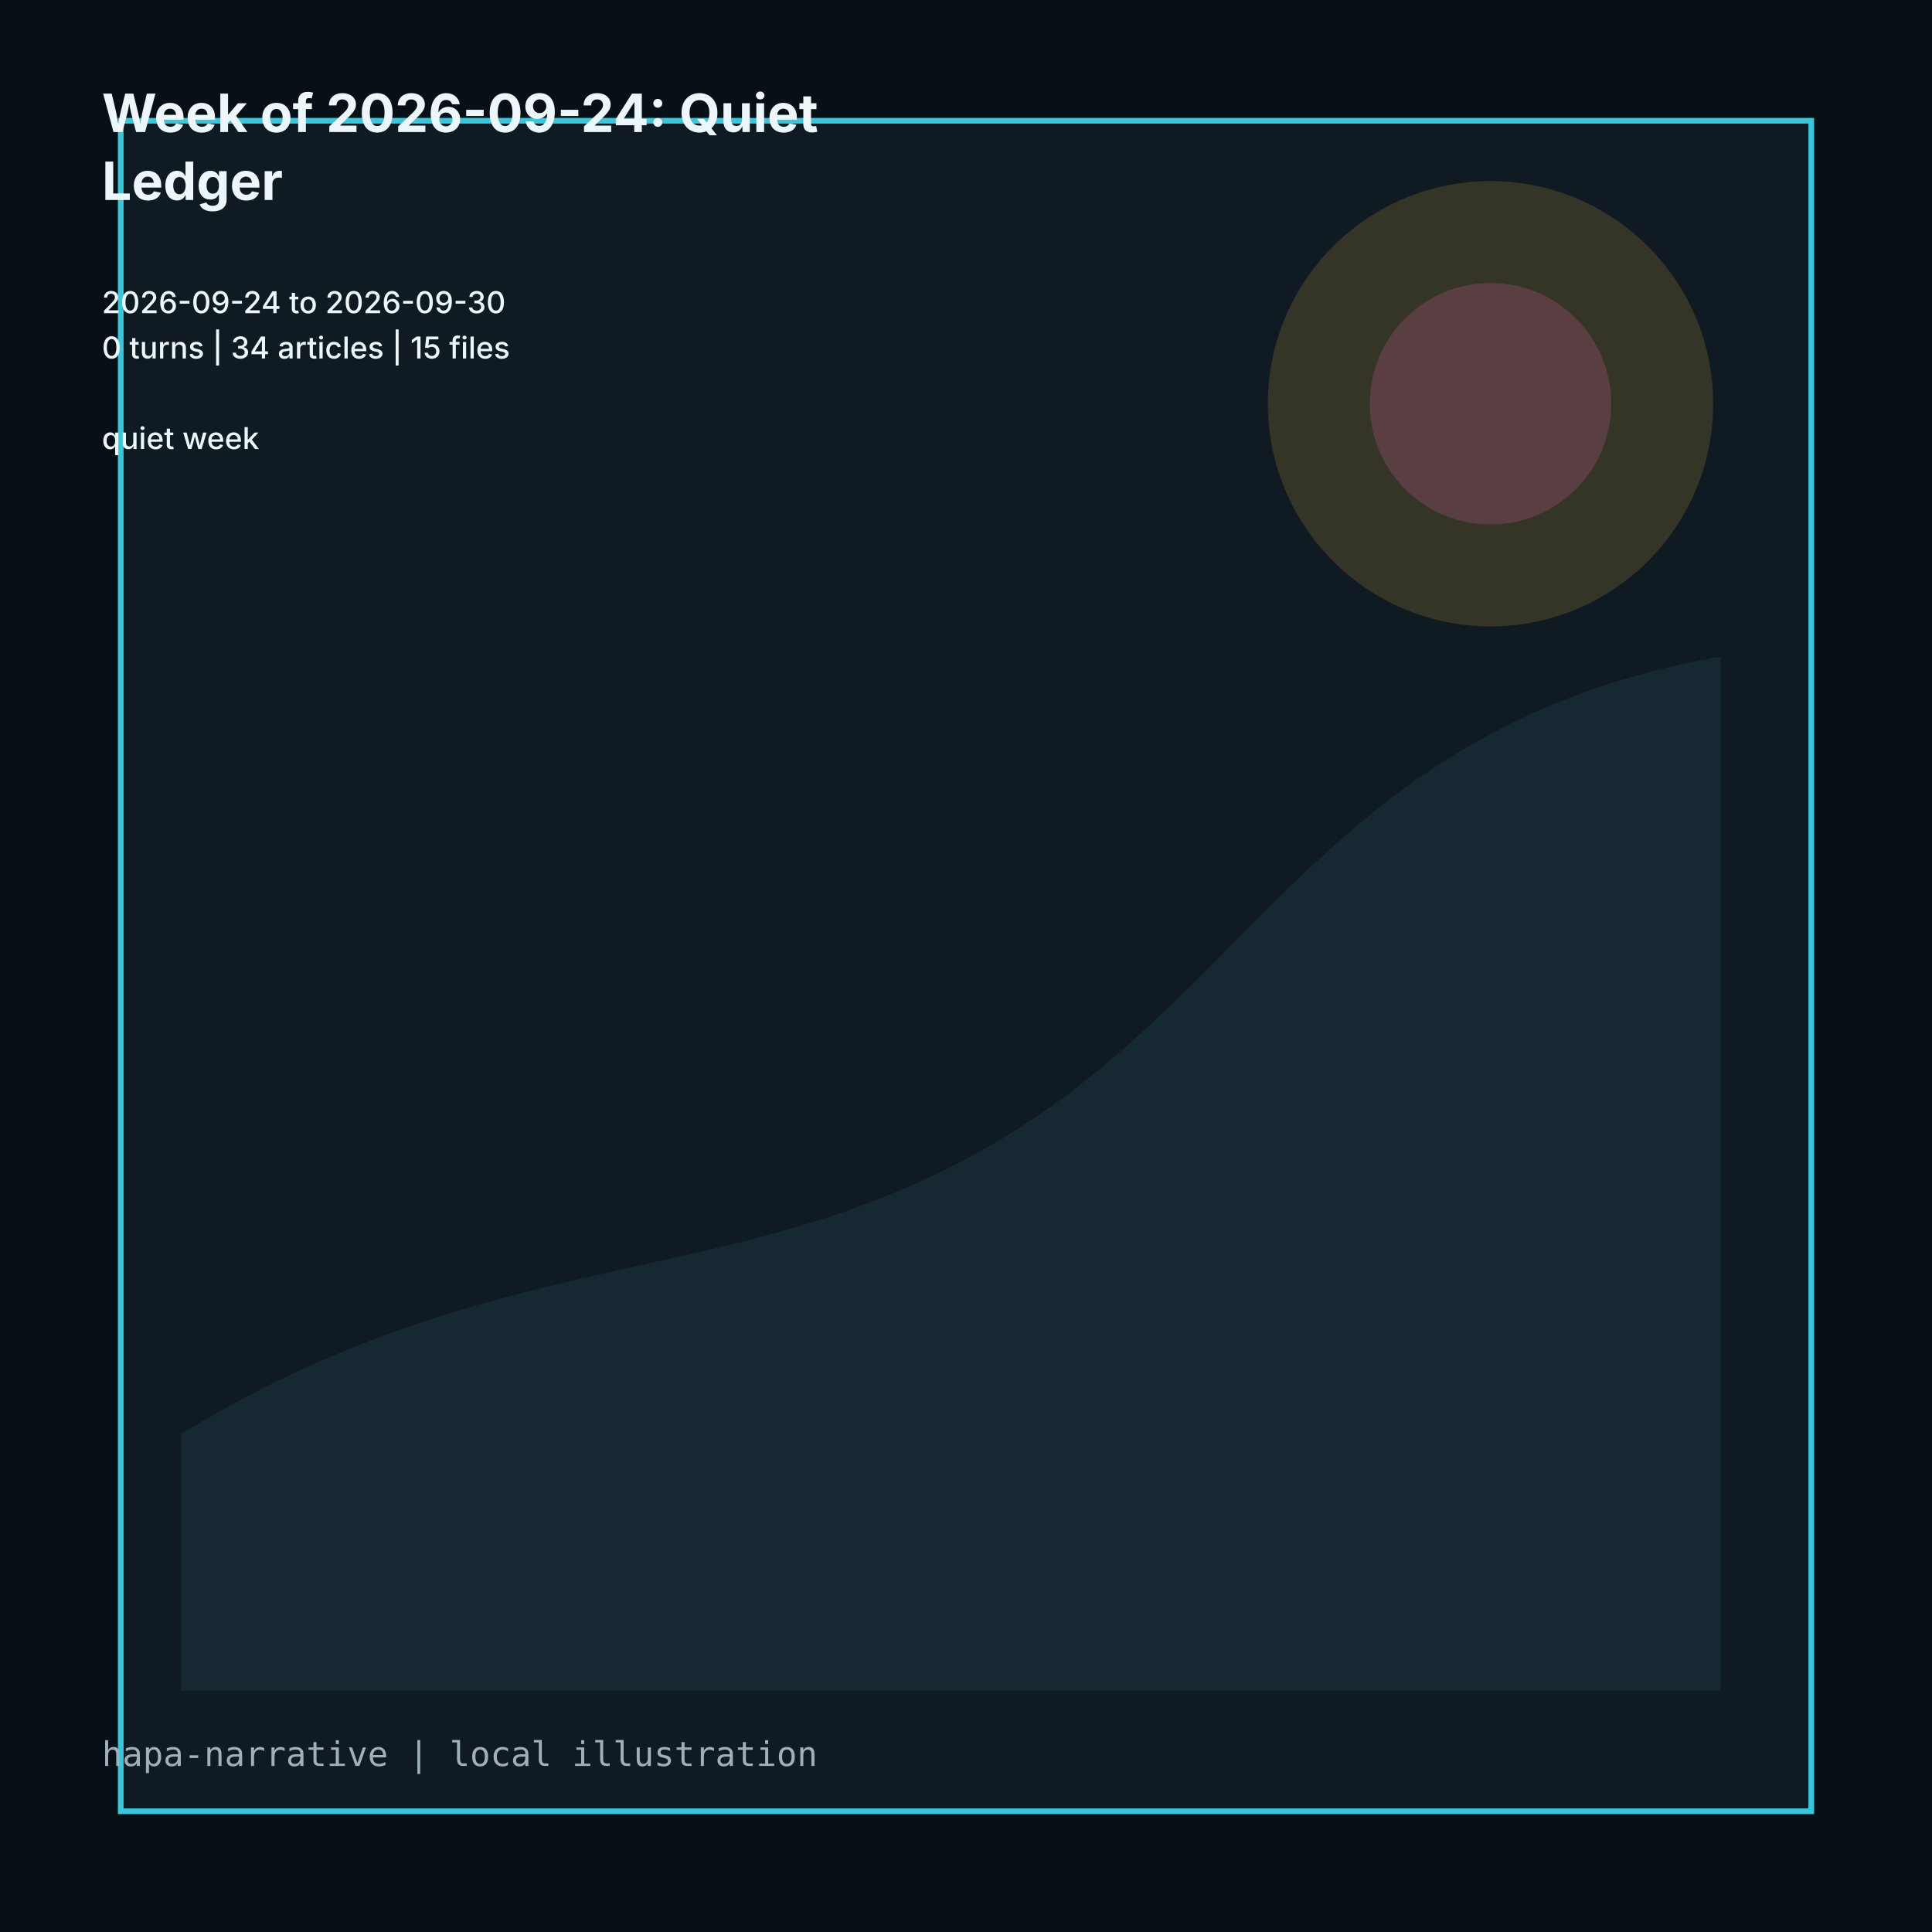
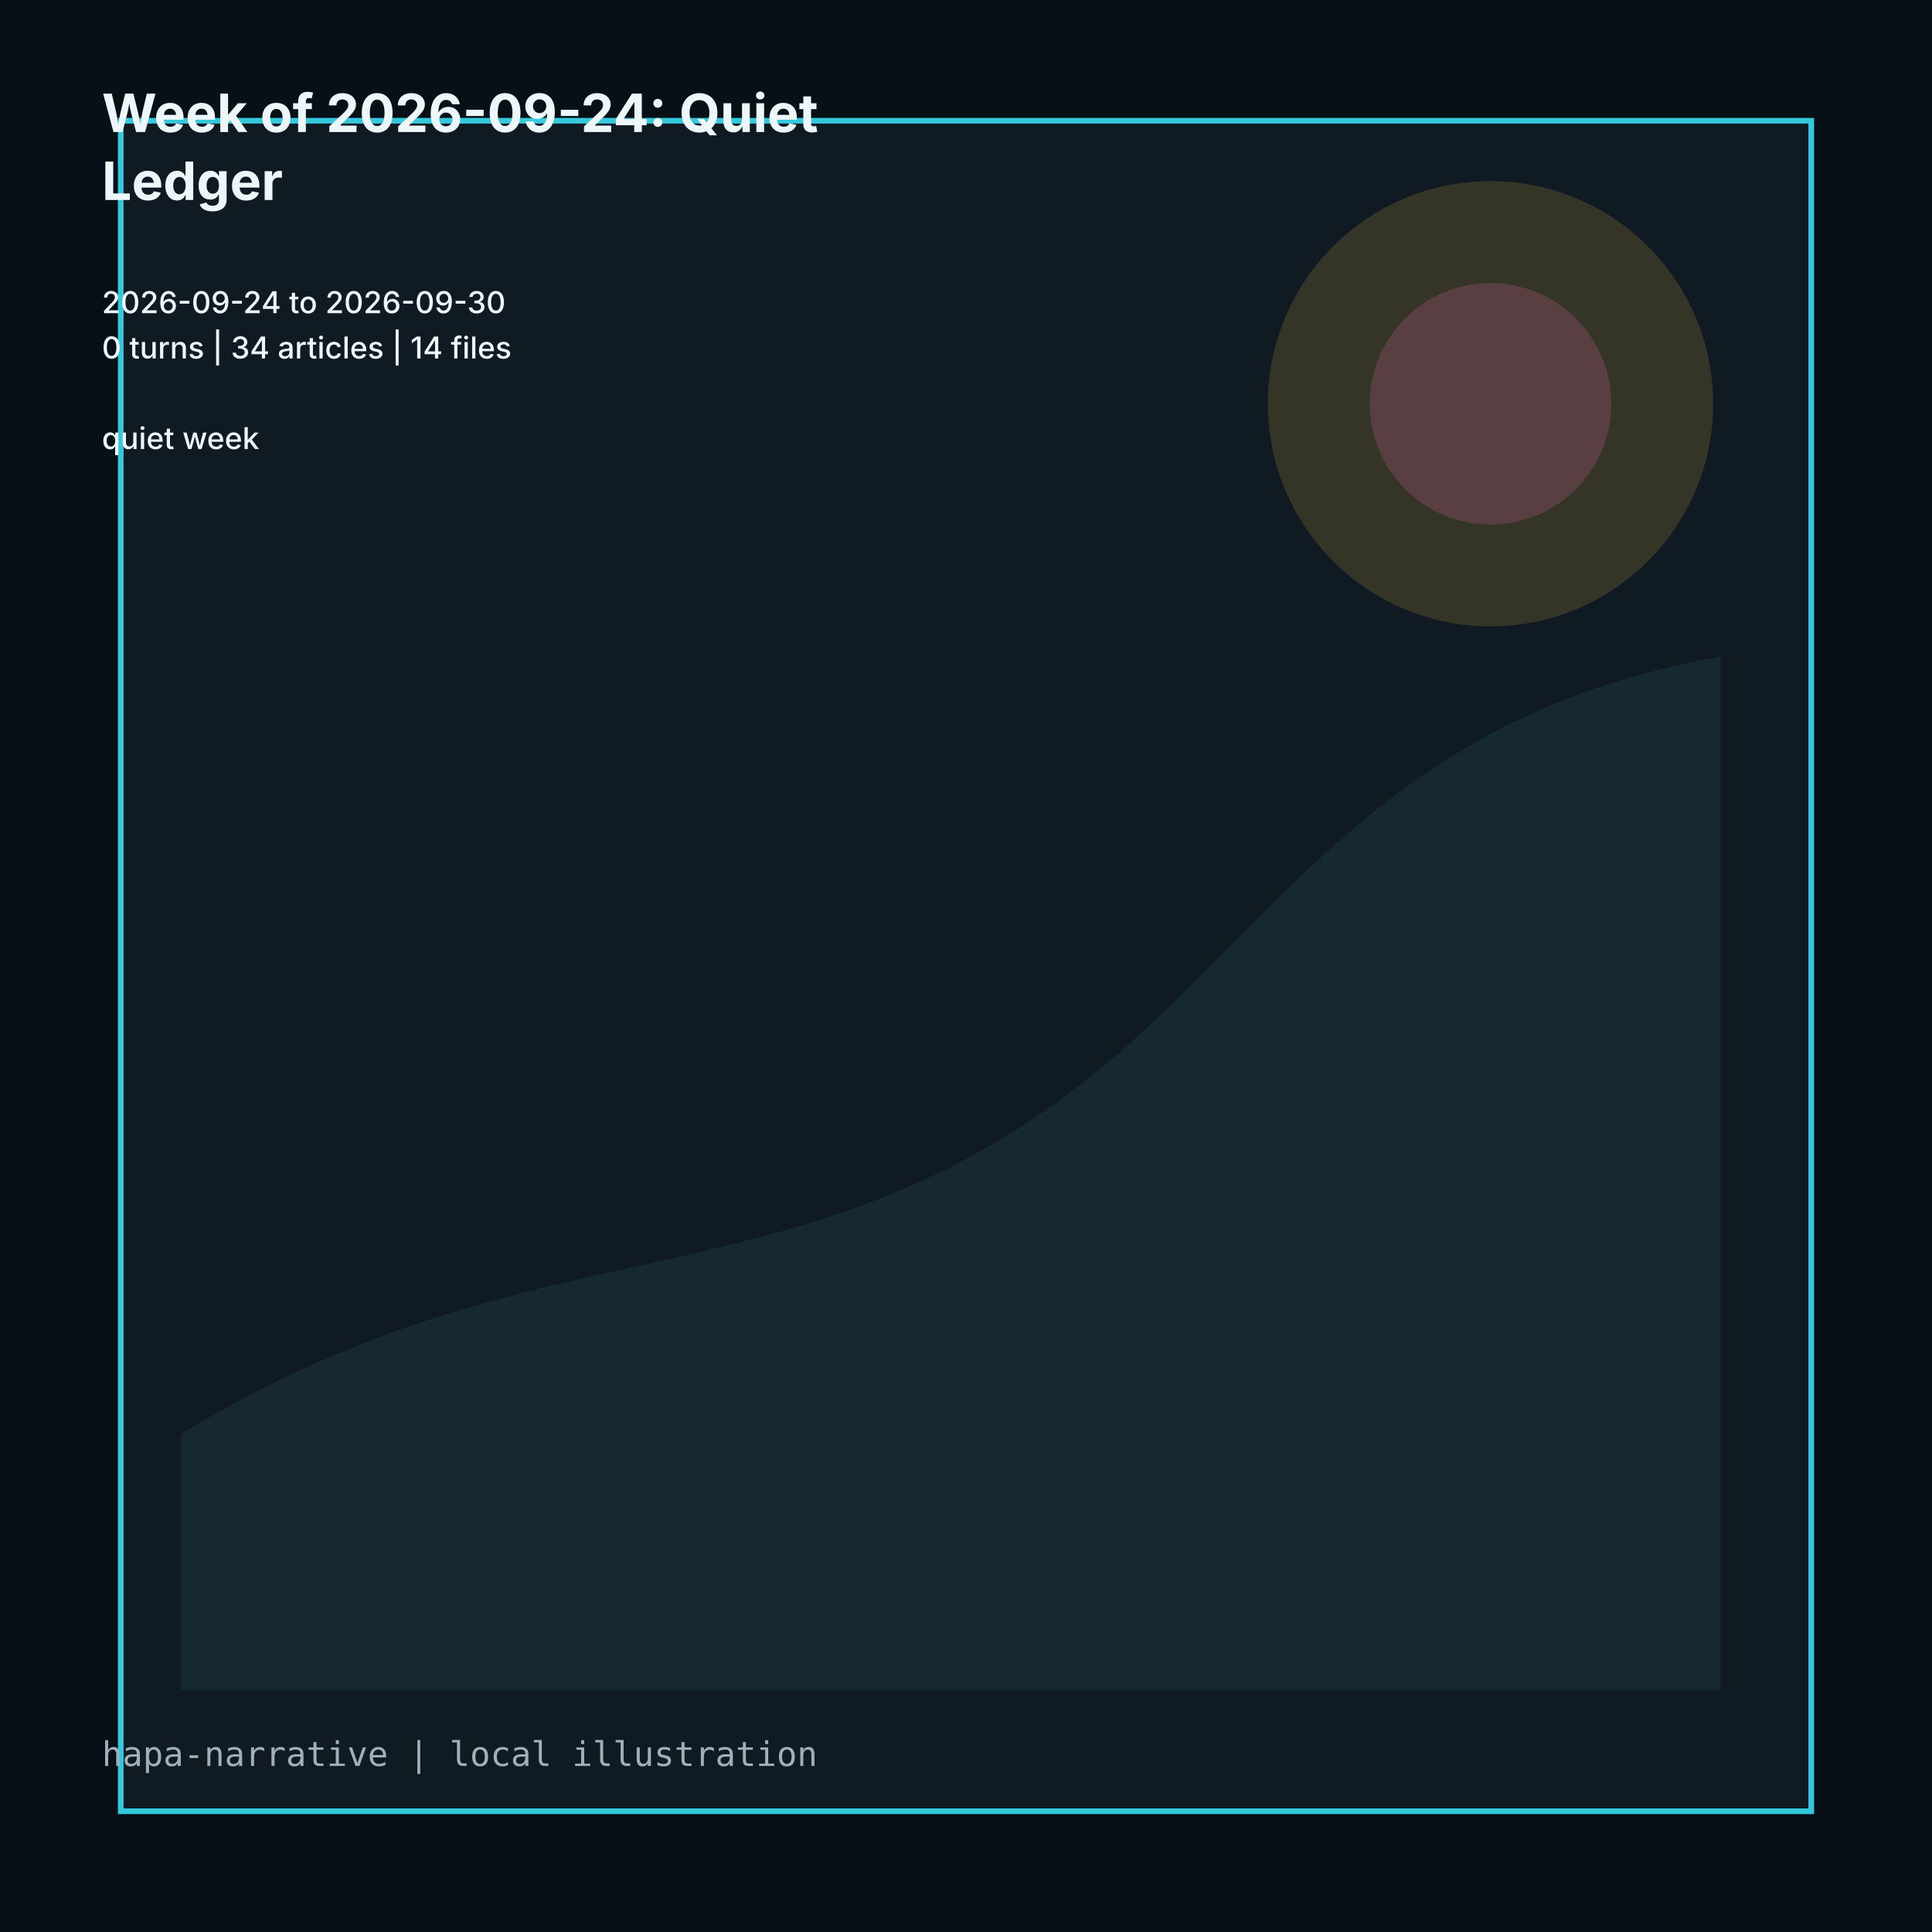
<svg xmlns="http://www.w3.org/2000/svg" viewBox="0 0 1024 1024" role="img">
  <rect width="1024" height="1024" fill="#061016" />
  <path d="M64 64h896v896H64z" fill="#101a22" stroke="#35c7dc" stroke-width="3" />
  <path d="M96 760c180-110 310-70 456-170 118-81 166-208 360-242v548H96z" fill="#162832" />
  <circle cx="790" cy="214" r="118" fill="#d7ad3f" opacity=".18" />
  <circle cx="790" cy="214" r="64" fill="#d9659f" opacity=".22" />
  <g fill="#edf7fa" font-family="Inter, ui-sans-serif, system-ui">
    <text x="54" y="70" font-size="28" font-weight="700">Week of 2026-09-24: Quiet</text>
    <text x="54" y="106" font-size="28" font-weight="700">Ledger</text>
    <text x="54" y="142" font-size="16" font-weight="500" />
    <text x="54" y="166" font-size="16" font-weight="500">2026-09-24 to 2026-09-30</text>
-     <text x="54" y="190" font-size="16" font-weight="500">0 turns | 34 articles | 15 files</text>
+     <text x="54" y="190" font-size="16" font-weight="500">0 turns | 34 articles | 14 files</text>
    <text x="54" y="214" font-size="16" font-weight="500" />
    <text x="54" y="238" font-size="16" font-weight="500">quiet week</text>
  </g>
  <text x="54" y="936" fill="#9fb0bb" font-size="18" font-family="ui-monospace, monospace">hapa-narrative | local illustration</text>
</svg>
